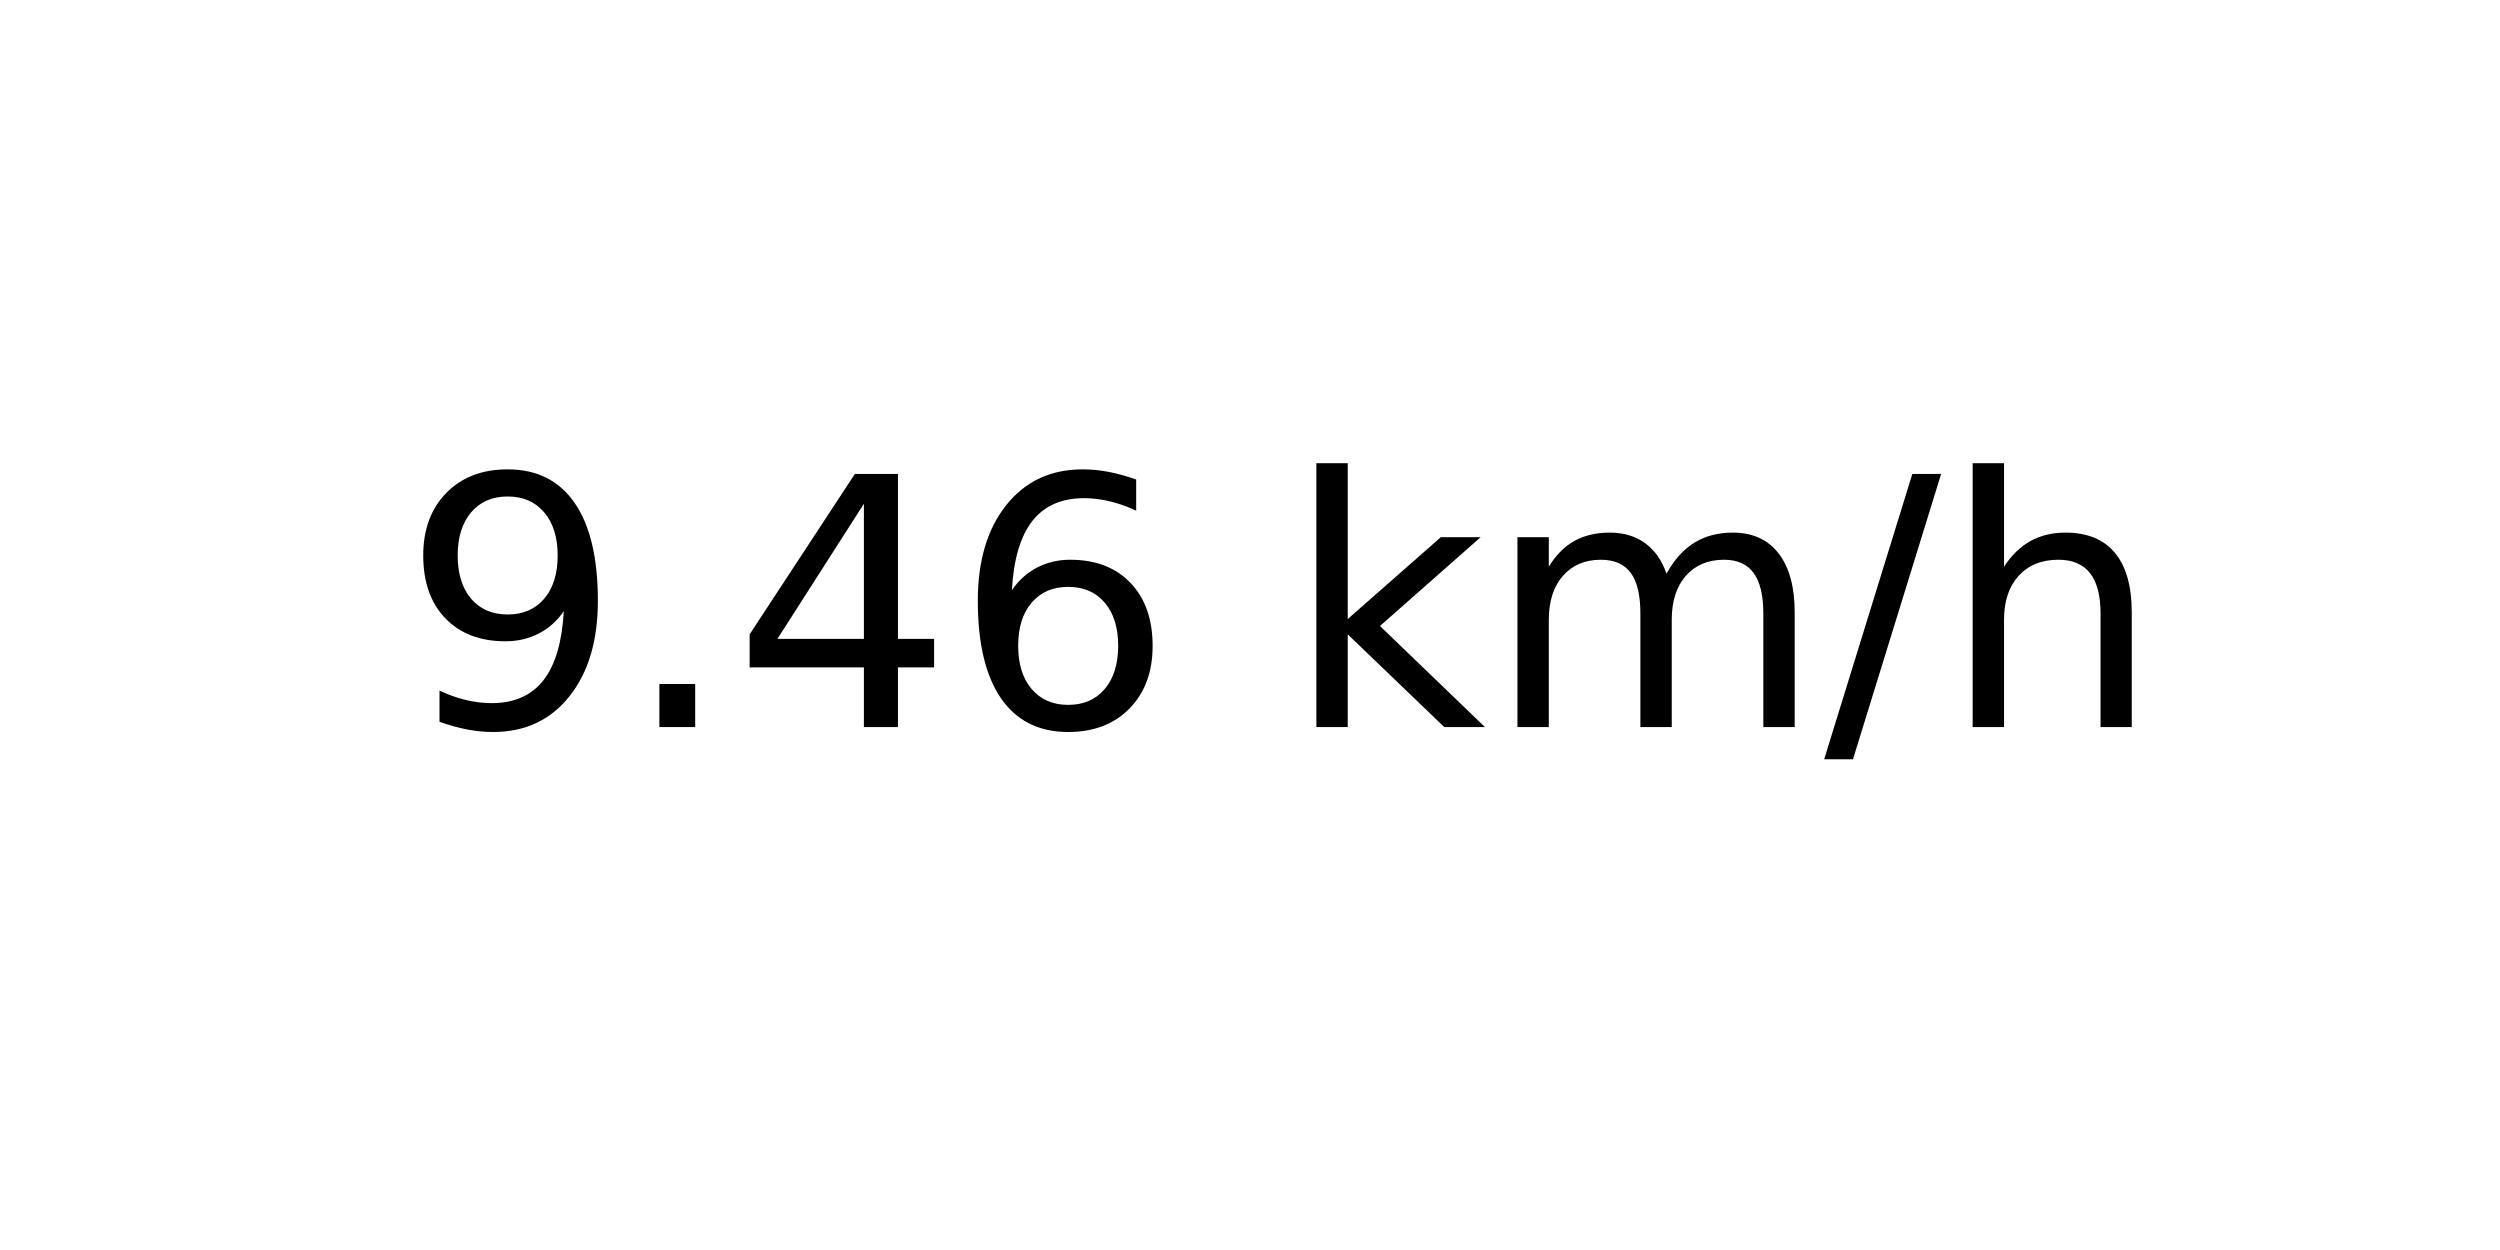
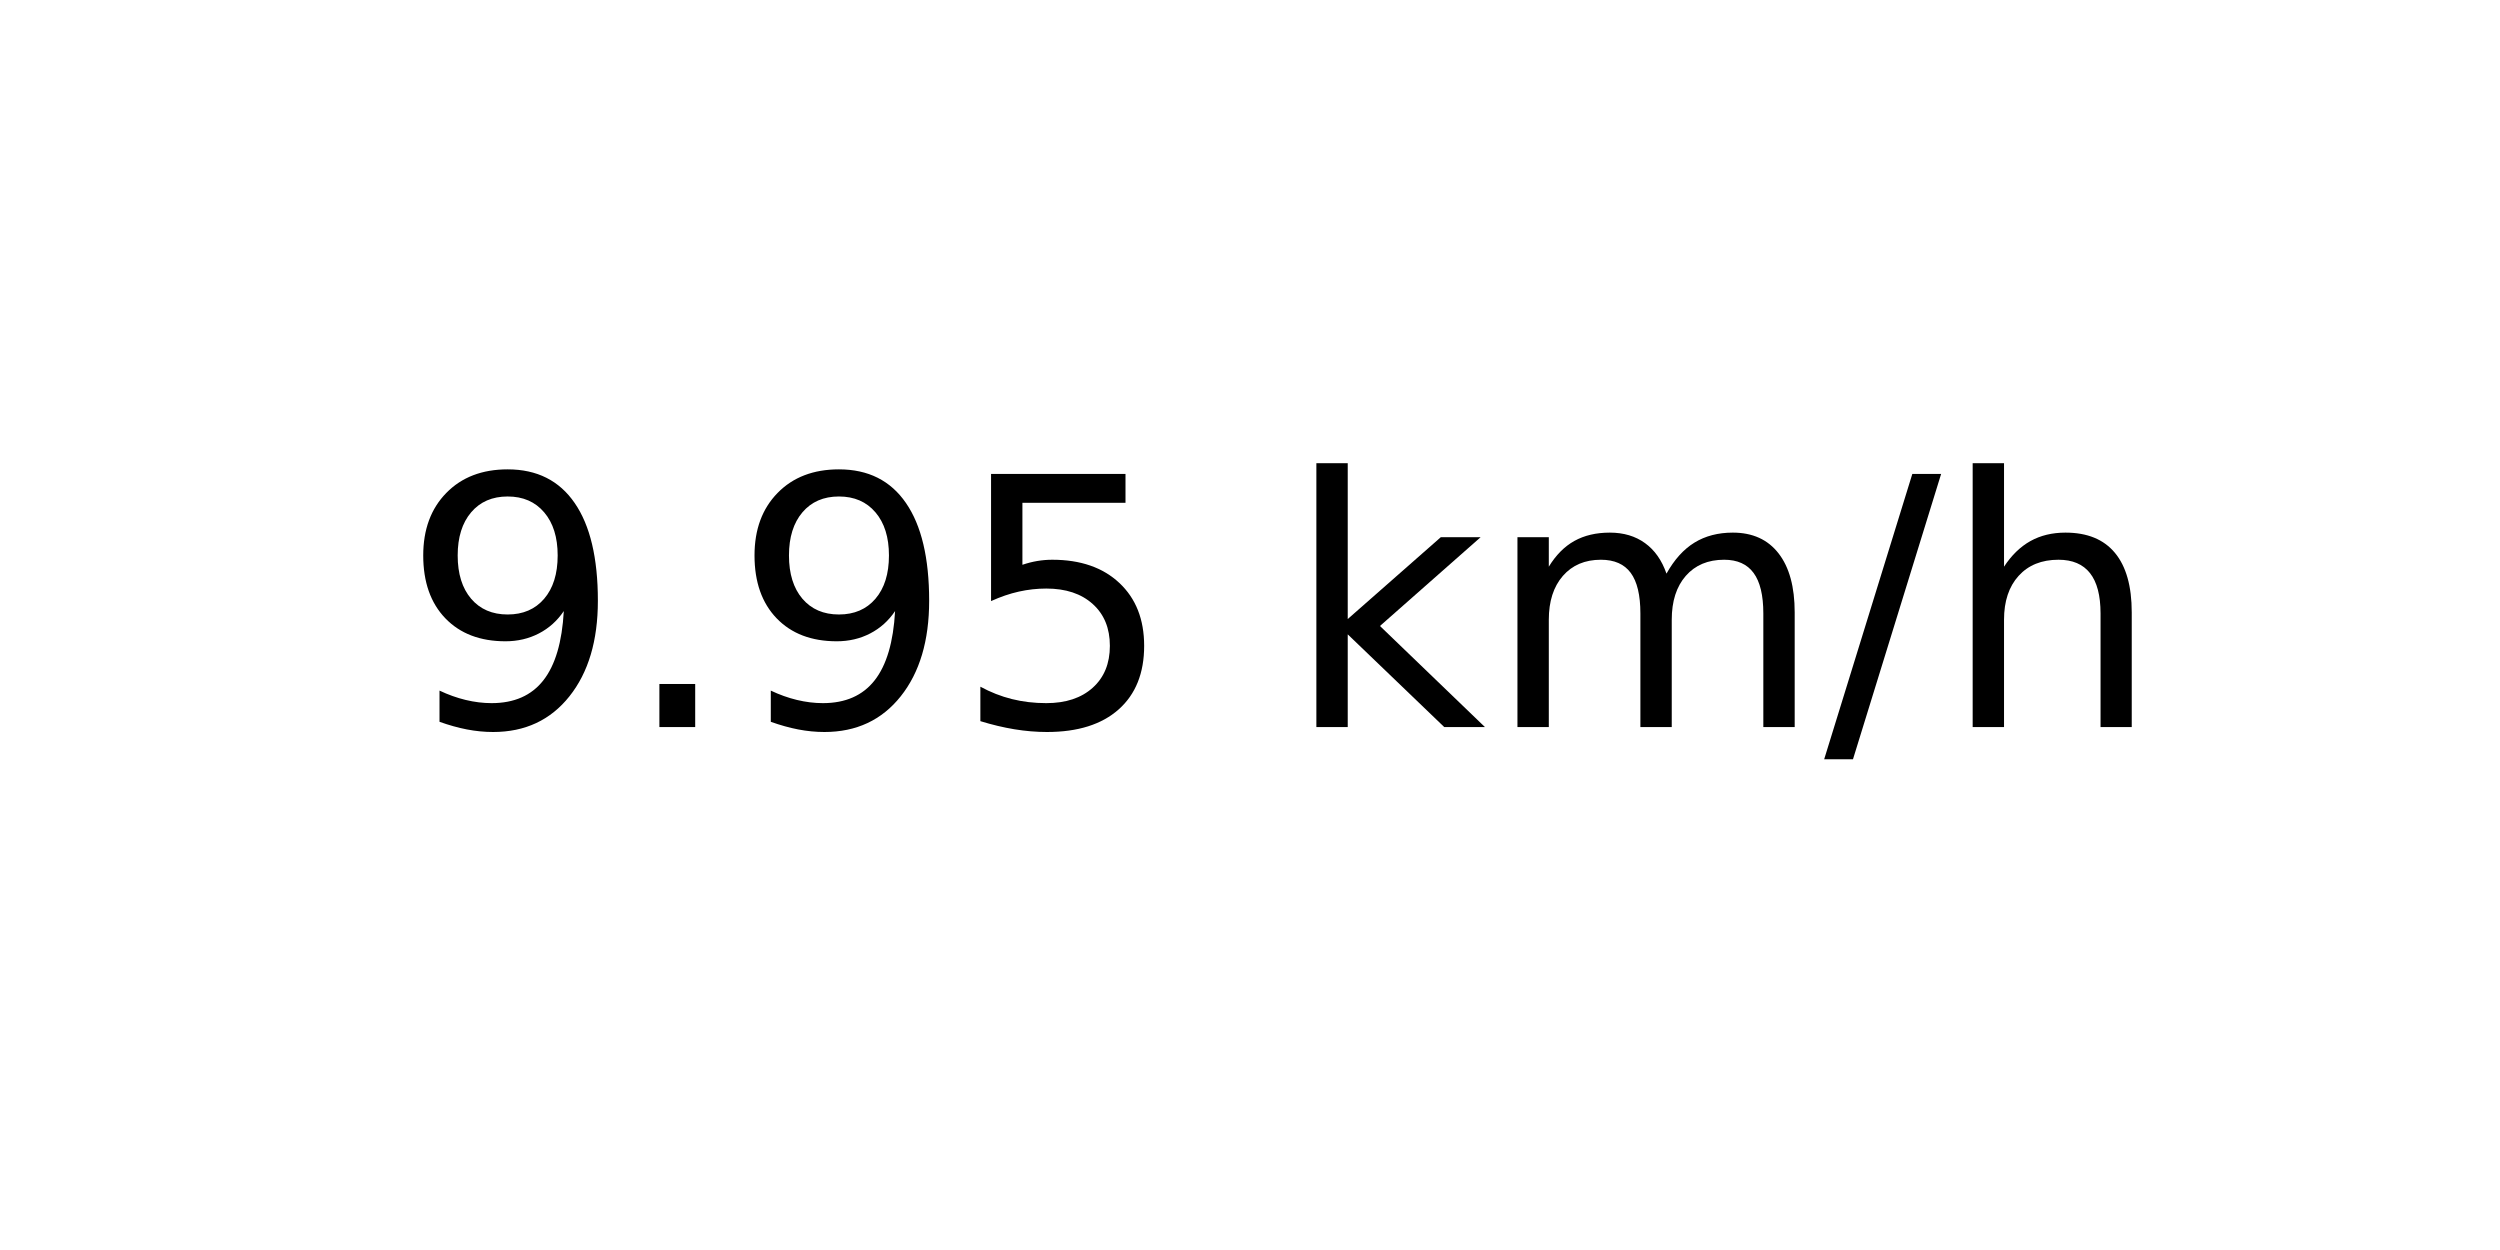
<svg xmlns="http://www.w3.org/2000/svg" xmlns:xlink="http://www.w3.org/1999/xlink" width="72pt" height="36pt" viewBox="0 0 72 36" version="1.1">
  <defs>
    <style type="text/css">*{stroke-linejoin: round; stroke-linecap: butt}</style>
  </defs>
  <g id="figure_1">
    <g id="axes_1">
      <g id="text_1">
        <g transform="translate(11.55937 20.93937) scale(0.1 -0.1)">
          <defs>
            <path id="DejaVuSans-39" d="M 703 97  L 703 672  Q 941 559 1184 500  Q 1428 441 1663 441  Q 2288 441 2617 861  Q 2947 1281 2994 2138  Q 2813 1869 2534 1725  Q 2256 1581 1919 1581  Q 1219 1581 811 2004  Q 403 2428 403 3163  Q 403 3881 828 4315  Q 1253 4750 1959 4750  Q 2769 4750 3195 4129  Q 3622 3509 3622 2328  Q 3622 1225 3098 567  Q 2575 -91 1691 -91  Q 1453 -91 1209 -44  Q 966 3 703 97  z M 1959 2075  Q 2384 2075 2632 2365  Q 2881 2656 2881 3163  Q 2881 3666 2632 3958  Q 2384 4250 1959 4250  Q 1534 4250 1286 3958  Q 1038 3666 1038 3163  Q 1038 2656 1286 2365  Q 1534 2075 1959 2075  z " transform="scale(0.015625)" />
            <path id="DejaVuSans-2e" d="M 684 794  L 1344 794  L 1344 0  L 684 0  L 684 794  z " transform="scale(0.015625)" />
-             <path id="DejaVuSans-34" d="M 2419 4116  L 825 1625  L 2419 1625  L 2419 4116  z M 2253 4666  L 3047 4666  L 3047 1625  L 3713 1625  L 3713 1100  L 3047 1100  L 3047 0  L 2419 0  L 2419 1100  L 313 1100  L 313 1709  L 2253 4666  z " transform="scale(0.015625)" />
-             <path id="DejaVuSans-36" d="M 2113 2584  Q 1688 2584 1439 2293  Q 1191 2003 1191 1497  Q 1191 994 1439 701  Q 1688 409 2113 409  Q 2538 409 2786 701  Q 3034 994 3034 1497  Q 3034 2003 2786 2293  Q 2538 2584 2113 2584  z M 3366 4563  L 3366 3988  Q 3128 4100 2886 4159  Q 2644 4219 2406 4219  Q 1781 4219 1451 3797  Q 1122 3375 1075 2522  Q 1259 2794 1537 2939  Q 1816 3084 2150 3084  Q 2853 3084 3261 2657  Q 3669 2231 3669 1497  Q 3669 778 3244 343  Q 2819 -91 2113 -91  Q 1303 -91 875 529  Q 447 1150 447 2328  Q 447 3434 972 4092  Q 1497 4750 2381 4750  Q 2619 4750 2861 4703  Q 3103 4656 3366 4563  z " transform="scale(0.015625)" />
+             <path id="DejaVuSans-35" d="M 691 4666  L 3169 4666  L 3169 4134  L 1269 4134  L 1269 2991  Q 1406 3038 1543 3061  Q 1681 3084 1819 3084  Q 2600 3084 3056 2656  Q 3513 2228 3513 1497  Q 3513 744 3044 326  Q 2575 -91 1722 -91  Q 1428 -91 1123 -41  Q 819 9 494 109  L 494 744  Q 775 591 1075 516  Q 1375 441 1709 441  Q 2250 441 2565 725  Q 2881 1009 2881 1497  Q 2881 1984 2565 2268  Q 2250 2553 1709 2553  Q 1456 2553 1204 2497  Q 953 2441 691 2322  L 691 4666  z " transform="scale(0.015625)" />
            <path id="DejaVuSans-20" transform="scale(0.015625)" />
            <path id="DejaVuSans-6b" d="M 581 4863  L 1159 4863  L 1159 1991  L 2875 3500  L 3609 3500  L 1753 1863  L 3688 0  L 2938 0  L 1159 1709  L 1159 0  L 581 0  L 581 4863  z " transform="scale(0.015625)" />
            <path id="DejaVuSans-6d" d="M 3328 2828  Q 3544 3216 3844 3400  Q 4144 3584 4550 3584  Q 5097 3584 5394 3201  Q 5691 2819 5691 2113  L 5691 0  L 5113 0  L 5113 2094  Q 5113 2597 4934 2840  Q 4756 3084 4391 3084  Q 3944 3084 3684 2787  Q 3425 2491 3425 1978  L 3425 0  L 2847 0  L 2847 2094  Q 2847 2600 2669 2842  Q 2491 3084 2119 3084  Q 1678 3084 1418 2786  Q 1159 2488 1159 1978  L 1159 0  L 581 0  L 581 3500  L 1159 3500  L 1159 2956  Q 1356 3278 1631 3431  Q 1906 3584 2284 3584  Q 2666 3584 2933 3390  Q 3200 3197 3328 2828  z " transform="scale(0.015625)" />
            <path id="DejaVuSans-2f" d="M 1625 4666  L 2156 4666  L 531 -594  L 0 -594  L 1625 4666  z " transform="scale(0.015625)" />
            <path id="DejaVuSans-68" d="M 3513 2113  L 3513 0  L 2938 0  L 2938 2094  Q 2938 2591 2744 2837  Q 2550 3084 2163 3084  Q 1697 3084 1428 2787  Q 1159 2491 1159 1978  L 1159 0  L 581 0  L 581 4863  L 1159 4863  L 1159 2956  Q 1366 3272 1645 3428  Q 1925 3584 2291 3584  Q 2894 3584 3203 3211  Q 3513 2838 3513 2113  z " transform="scale(0.015625)" />
          </defs>
          <use xlink:href="#DejaVuSans-39" />
          <use xlink:href="#DejaVuSans-2e" x="63.623" />
-           <use xlink:href="#DejaVuSans-34" x="95.41" />
-           <use xlink:href="#DejaVuSans-36" x="159.033" />
+           <use xlink:href="#DejaVuSans-39" x="95.41" />
+           <use xlink:href="#DejaVuSans-35" x="159.033" />
          <use xlink:href="#DejaVuSans-20" x="222.656" />
          <use xlink:href="#DejaVuSans-6b" x="254.443" />
          <use xlink:href="#DejaVuSans-6d" x="312.354" />
          <use xlink:href="#DejaVuSans-2f" x="409.766" />
          <use xlink:href="#DejaVuSans-68" x="443.457" />
        </g>
      </g>
    </g>
  </g>
</svg>
